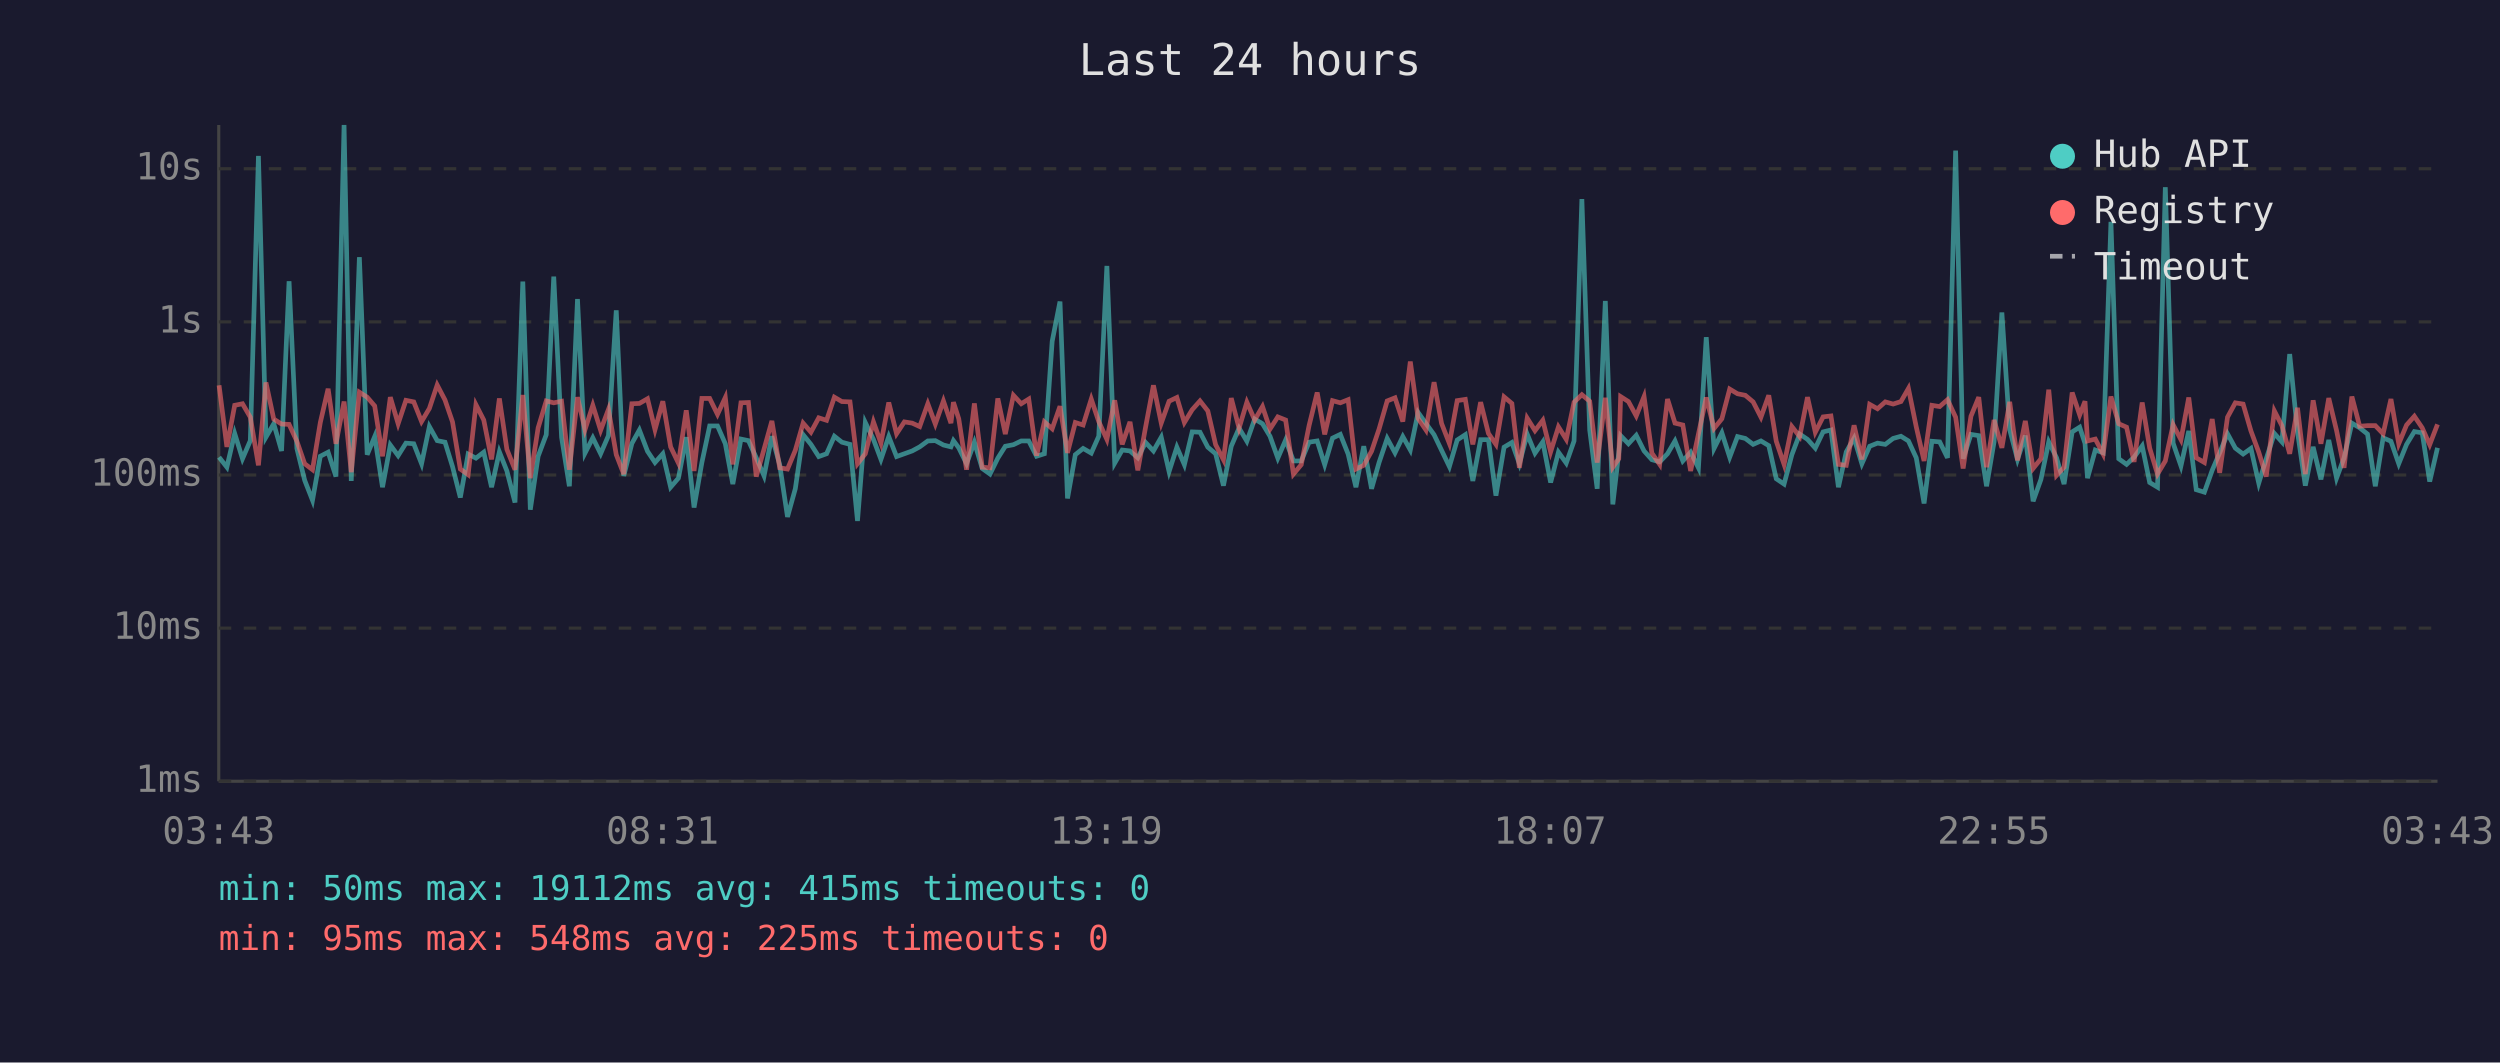
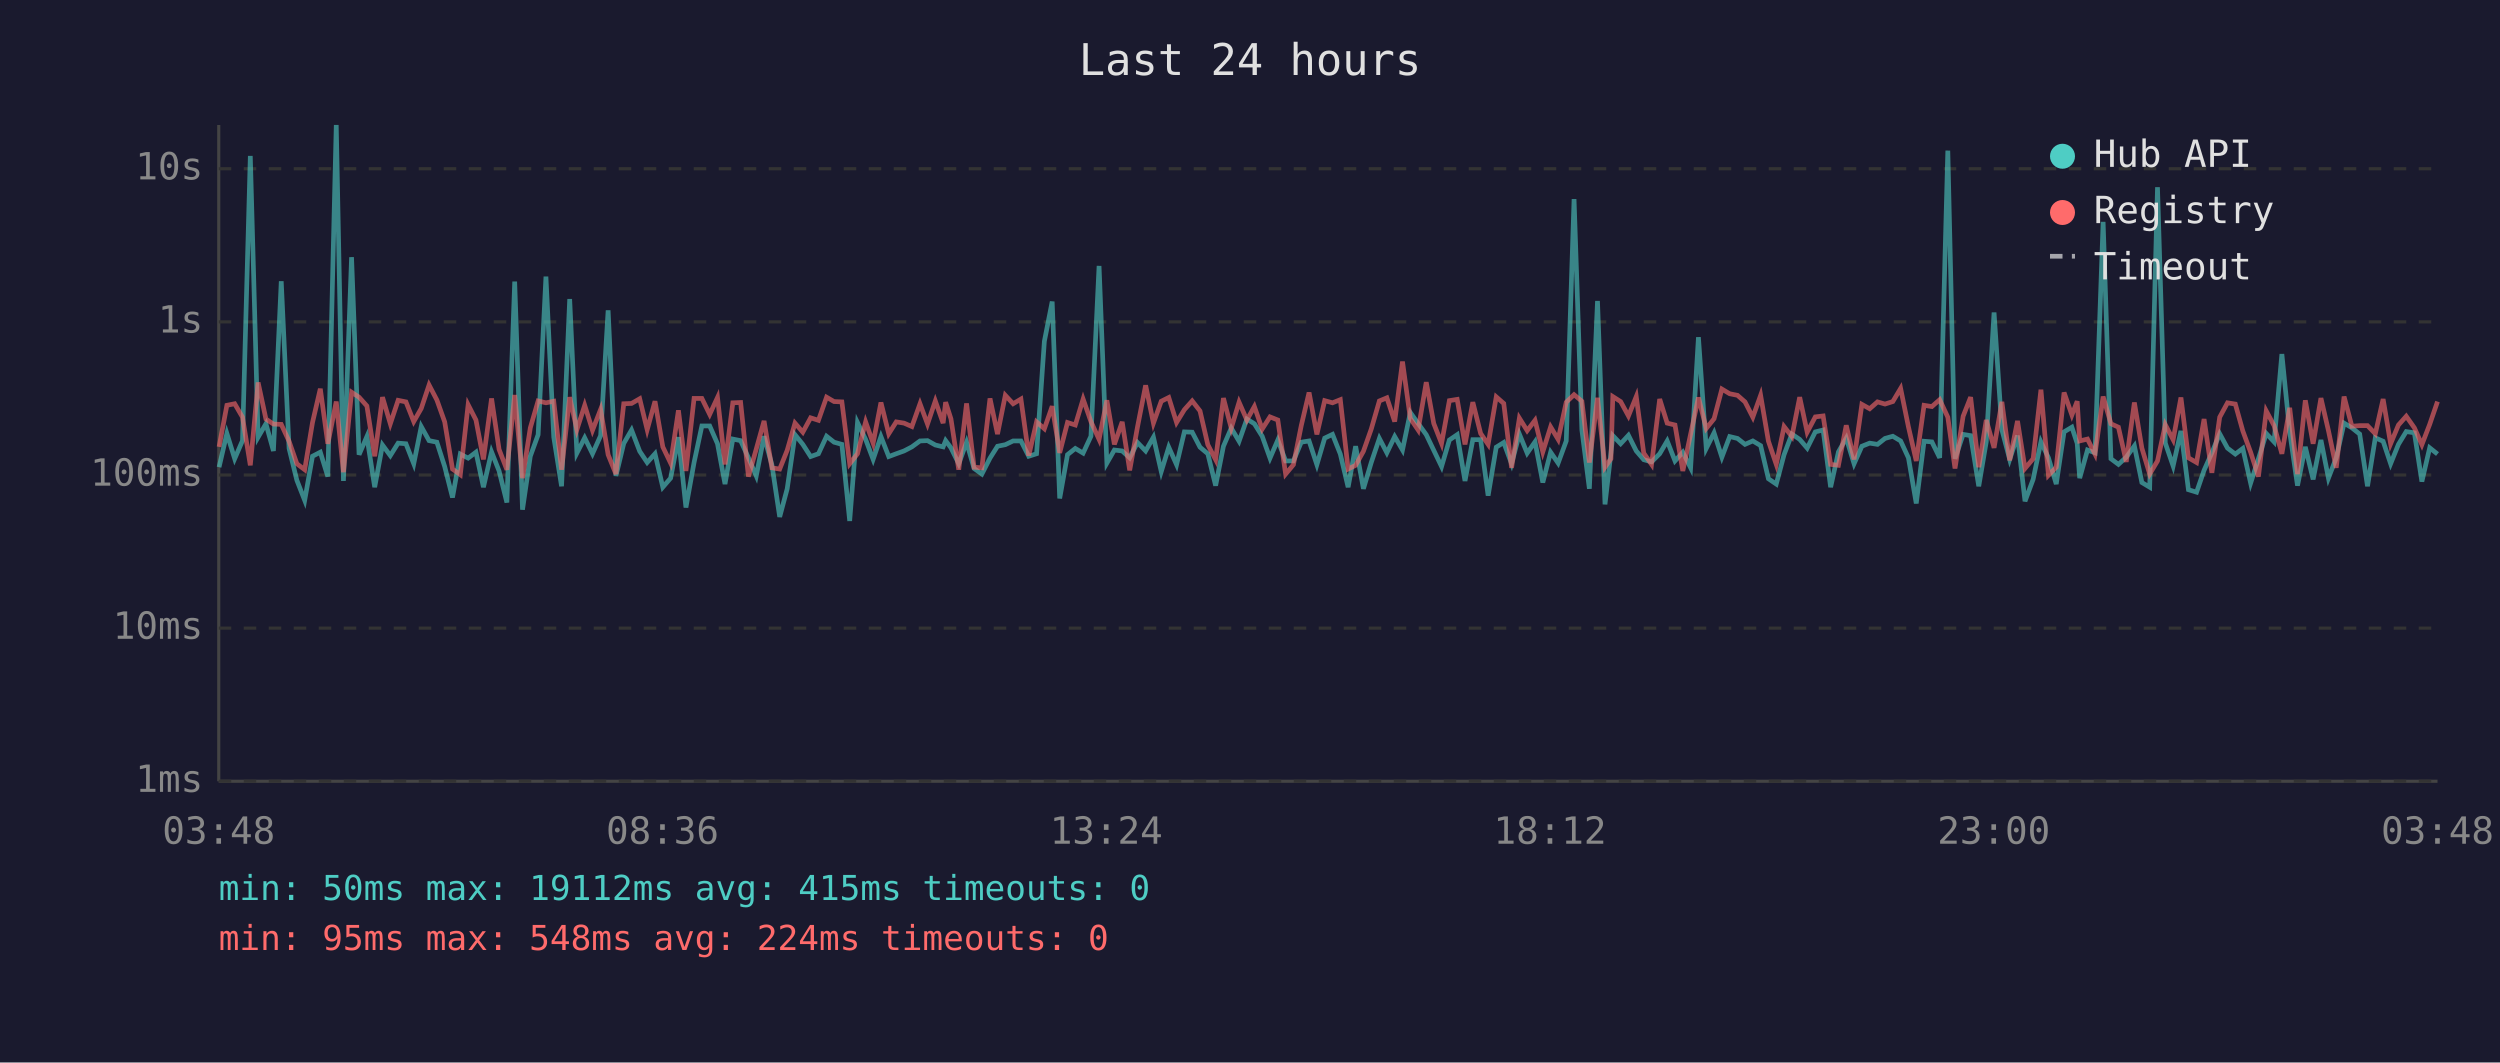
<svg xmlns="http://www.w3.org/2000/svg" viewBox="0 0 800 340" font-family="monospace" font-size="12">
  <rect width="800" height="340" fill="#1a1a2e" />
  <text x="400" y="24" fill="#e0e0e0" font-size="14" text-anchor="middle">Last 24 hours</text>
  <line x1="70" y1="40" x2="70" y2="250" stroke="#444" stroke-width="1" />
  <line x1="70" y1="250" x2="780" y2="250" stroke="#444" stroke-width="1" />
  <line x1="70" y1="250" x2="780" y2="250" stroke="#333" stroke-width="1" stroke-dasharray="4" />
  <text x="65" y="250" fill="#888" text-anchor="end" dominant-baseline="middle">1ms</text>
  <line x1="70" y1="201" x2="780" y2="201" stroke="#333" stroke-width="1" stroke-dasharray="4" />
  <text x="65" y="201" fill="#888" text-anchor="end" dominant-baseline="middle">10ms</text>
  <line x1="70" y1="152" x2="780" y2="152" stroke="#333" stroke-width="1" stroke-dasharray="4" />
  <text x="65" y="152" fill="#888" text-anchor="end" dominant-baseline="middle">100ms</text>
  <line x1="70" y1="103" x2="780" y2="103" stroke="#333" stroke-width="1" stroke-dasharray="4" />
  <text x="65" y="103" fill="#888" text-anchor="end" dominant-baseline="middle">1s</text>
  <line x1="70" y1="54" x2="780" y2="54" stroke="#333" stroke-width="1" stroke-dasharray="4" />
  <text x="65" y="54" fill="#888" text-anchor="end" dominant-baseline="middle">10s</text>
-   <text x="70" y="270" fill="#888" text-anchor="middle">03:43</text>
-   <text x="212" y="270" fill="#888" text-anchor="middle">08:31</text>
-   <text x="354" y="270" fill="#888" text-anchor="middle">13:19</text>
-   <text x="496" y="270" fill="#888" text-anchor="middle">18:07</text>
-   <text x="638" y="270" fill="#888" text-anchor="middle">22:55</text>
-   <text x="780" y="270" fill="#888" text-anchor="middle">03:43</text>
-   <polyline points="70.1,146.3 72.6,149.5 75.1,138.7 77.6,146.8 80.1,141.0 82.7,49.9 85.1,139.9 87.6,135.6 90.1,144.3 92.5,90.0 95.0,143.5 97.5,153.7 100.0,160.1 102.5,146.0 105.0,144.7 107.5,152.5 110.1,40.0 112.4,153.9 115.0,82.3 117.5,145.5 119.9,139.7 122.4,155.9 124.9,142.4 127.4,145.8 129.9,141.8 132.4,142.0 134.9,148.4 137.4,136.5 139.9,141.0 142.4,141.5 144.8,149.3 147.3,159.2 149.8,145.3 152.3,146.6 154.8,144.7 157.3,155.9 159.8,144.6 162.2,150.7 164.8,160.8 167.3,90.1 169.7,163.1 172.2,146.0 174.8,139.1 177.2,88.5 179.7,139.9 182.2,155.6 184.8,95.7 187.2,145.0 189.7,140.1 192.2,145.2 194.7,139.4 197.2,99.3 199.6,152.3 202.2,141.9 204.6,137.6 207.2,144.4 209.6,148.0 212.1,145.2 214.6,155.9 217.1,153.0 219.6,139.9 222.1,162.4 224.6,148.0 227.1,136.3 229.6,136.3 232.1,142.0 234.5,154.9 237.1,140.5 239.5,141.0 242.0,146.5 244.5,152.3 247.0,139.6 249.5,148.7 252.0,165.4 254.5,156.4 257.0,139.1 259.5,142.2 262.0,146.1 264.5,145.2 267.0,139.6 269.4,141.5 272.0,142.2 274.4,166.7 276.9,135.2 279.5,140.6 281.9,147.0 284.4,139.7 286.9,146.1 289.4,145.2 291.9,144.3 294.3,143.0 296.9,141.1 299.3,141.0 301.9,142.4 304.3,143.0 305.1,141.0 306.8,143.3 309.3,148.4 311.8,141.5 314.3,149.9 316.8,151.7 319.3,146.6 321.7,142.8 324.3,142.3 326.8,141.1 329.2,141.1 331.7,146.0 334.2,145.2 336.7,109.2 339.2,96.5 341.6,159.5 344.1,145.5 346.6,143.5 349.2,145.0 351.6,139.6 354.2,85.1 356.7,148.2 359.1,144.0 361.6,144.3 364.1,146.5 366.6,141.6 369.1,144.3 371.6,139.9 374.1,150.9 376.6,143.1 379.0,148.7 381.5,138.2 384.0,138.3 386.5,143.1 389.0,145.2 391.5,155.4 394.0,142.8 396.5,137.0 399.0,141.2 401.5,134.1 404.0,135.6 406.4,139.6 408.9,146.6 411.4,140.8 413.9,147.5 416.4,147.5 418.9,141.5 421.5,141.1 423.9,148.7 426.4,140.2 428.9,139.0 431.4,145.3 433.9,155.9 436.4,142.8 438.9,156.4 441.3,148.0 443.9,140.3 446.4,144.9 448.9,139.7 451.3,144.0 453.8,132.0 456.3,135.5 458.9,139.1 461.3,144.1 463.8,149.3 466.3,140.8 468.9,139.1 471.3,153.9 473.8,140.7 476.3,140.7 478.7,158.6 481.3,143.1 483.8,141.6 486.2,148.4 488.7,138.9 491.2,145.0 493.7,141.4 496.2,154.4 498.7,144.7 501.2,148.2 503.7,141.1 506.2,63.7 508.7,137.6 511.1,156.4 513.7,96.3 516.1,161.4 518.0,144.9 518.6,139.4 521.1,142.0 523.6,139.3 526.1,144.3 528.6,147.1 531.1,147.8 533.6,145.2 536.0,141.1 538.5,147.5 541.0,144.7 543.5,149.7 546.0,107.9 548.5,143.5 551.0,138.5 553.5,146.3 556.0,139.7 558.5,140.3 561.0,142.2 563.5,141.1 566.0,142.6 568.4,153.2 570.9,154.9 573.4,145.5 575.9,138.9 578.4,140.6 580.9,143.4 583.4,138.2 585.9,137.6 588.3,155.9 590.8,144.6 593.3,140.2 595.8,148.4 598.3,142.8 600.8,141.8 603.3,142.2 605.8,140.3 608.3,139.6 610.7,141.1 613.2,146.5 615.7,161.1 618.2,141.2 620.7,141.4 623.2,146.5 625.8,48.2 628.2,146.8 630.7,139.0 633.2,139.4 635.7,155.6 638.1,141.4 640.6,100.0 643.1,137.5 645.6,147.0 648.1,139.4 650.6,160.4 653.1,153.4 655.6,141.4 658.1,146.5 660.5,154.9 663.1,138.2 665.5,136.7 667.2,141.9 668.0,153.0 670.5,144.0 673.0,144.9 675.5,71.0 678.0,146.8 680.5,148.6 682.9,146.3 685.5,142.7 687.9,154.4 690.4,155.9 692.9,59.9 695.4,141.8 697.9,149.1 700.4,137.9 702.8,156.7 705.4,157.5 707.9,150.5 710.3,144.9 712.8,138.8 715.3,143.4 717.8,145.3 720.3,143.5 722.8,154.6 725.2,146.8 727.8,138.7 730.2,141.4 732.7,113.3 735.2,138.2 737.7,155.4 740.2,143.0 742.7,153.4 745.2,140.8 747.7,153.0 750.1,146.5 752.6,135.4 755.1,136.9 757.6,138.9 760.1,155.6 762.6,140.1 765.1,141.2 767.6,148.4 770.1,142.2 772.6,138.1 775.1,138.5 777.5,154.1 780.0,143.3" fill="none" stroke="#4ecdc4" stroke-width="1.5" opacity="0.6" />
-   <polyline points="70.1,123.3 72.6,143.0 75.1,129.7 77.6,129.2 80.1,133.5 82.7,148.9 85.1,122.4 87.6,134.1 90.1,135.7 92.5,135.8 95.0,141.2 97.5,148.4 100.0,150.3 102.5,135.2 105.0,124.4 107.5,142.0 110.1,128.5 112.4,151.1 115.0,125.5 117.5,127.1 119.9,129.9 122.4,146.0 124.9,127.1 127.4,135.6 129.9,128.1 132.4,128.6 134.9,134.9 137.4,130.7 139.9,123.2 142.4,128.0 144.8,135.0 147.3,150.1 149.8,151.9 152.3,129.5 154.8,134.4 157.3,147.0 159.8,127.5 162.2,143.8 164.8,150.3 167.3,126.4 169.7,153.0 172.2,136.9 174.8,128.3 177.2,128.9 179.7,128.4 182.2,150.3 184.8,127.1 187.2,137.5 189.7,129.7 192.2,137.7 194.7,131.0 197.2,145.5 199.6,151.7 202.2,129.2 204.6,129.1 207.2,127.6 209.6,137.5 212.1,128.4 214.6,143.0 217.1,148.2 219.6,131.3 222.1,150.7 224.6,127.5 227.1,127.5 229.6,132.6 232.1,127.2 234.5,148.6 237.1,128.9 239.5,128.8 242.0,152.5 244.5,143.7 247.0,134.7 249.5,149.7 252.0,150.1 254.5,144.1 257.0,135.4 259.5,138.3 262.0,133.7 264.5,134.5 267.0,127.1 269.4,128.5 272.0,128.6 274.4,148.4 276.9,145.2 279.5,135.0 281.9,141.8 284.4,128.8 286.9,138.8 289.4,135.0 291.9,135.4 294.3,136.5 296.9,129.2 299.3,135.7 301.9,128.3 304.3,135.4 305.1,128.7 306.8,134.0 309.3,150.3 311.8,129.1 314.3,149.5 316.8,149.7 319.3,127.5 321.7,138.9 324.3,126.5 326.8,129.2 329.2,127.7 331.7,145.8 334.2,135.0 336.7,137.2 339.2,130.0 341.6,144.9 344.1,135.2 346.6,136.0 349.2,127.7 351.6,134.9 354.2,140.6 356.7,128.1 359.1,142.2 361.6,135.0 364.1,150.5 366.6,136.6 369.1,123.3 371.6,135.4 374.1,128.4 376.6,127.2 379.0,135.2 381.5,131.1 384.0,128.3 386.5,131.5 389.0,142.3 391.5,147.1 394.0,127.4 396.5,137.0 399.0,128.7 401.5,134.4 404.0,130.1 406.4,137.3 408.9,133.4 411.4,134.4 413.9,151.7 416.4,148.7 418.9,136.2 421.5,125.6 423.9,139.0 426.4,128.2 428.9,128.9 431.4,127.9 433.9,150.1 436.4,148.9 438.9,144.4 441.3,137.3 443.9,128.3 446.4,127.3 448.9,134.9 451.3,115.7 453.8,133.9 456.3,137.6 458.9,122.3 461.3,135.5 463.8,141.9 466.3,128.2 468.9,127.8 471.3,142.2 473.8,128.7 476.3,138.7 478.7,142.2 481.3,127.0 483.8,129.1 486.2,149.7 488.7,133.8 491.2,137.8 493.7,134.5 496.2,144.6 498.7,136.6 501.2,140.6 503.7,128.7 506.2,126.3 508.7,128.4 511.1,148.0 513.7,127.3 516.1,149.5 518.0,146.8 518.6,126.9 521.1,128.5 523.6,133.1 526.1,126.9 528.6,145.0 531.1,148.6 533.6,127.7 536.0,135.4 538.5,136.0 541.0,150.7 543.5,138.9 546.0,127.2 548.5,137.1 551.0,134.0 553.5,124.5 556.0,126.0 558.5,126.5 561.0,128.6 563.5,133.5 566.0,126.5 568.4,141.2 570.9,148.6 573.4,136.5 575.9,139.7 578.4,127.1 580.9,138.3 583.4,133.4 585.9,133.1 588.3,148.6 590.8,148.9 593.3,136.1 595.8,147.0 598.3,129.4 600.8,130.8 603.3,128.6 605.8,129.3 608.3,128.5 610.7,124.3 613.2,136.6 615.7,147.5 618.2,129.7 620.7,130.1 623.2,127.9 625.8,133.5 628.2,149.9 630.7,133.2 633.2,127.1 635.7,149.5 638.1,134.4 640.6,143.3 643.1,128.6 645.6,147.3 648.1,134.7 650.6,149.9 653.1,146.8 655.6,124.7 658.1,152.1 660.5,149.5 663.1,125.6 665.5,132.8 667.2,128.4 668.0,141.1 670.5,140.5 673.0,145.3 675.5,126.9 678.0,135.6 680.5,136.7 682.9,147.8 685.5,128.8 687.9,143.4 690.4,151.7 692.9,147.5 695.4,135.9 697.9,140.7 700.4,127.2 702.8,146.5 705.4,148.0 707.9,134.1 710.3,151.3 712.8,133.5 715.3,128.9 717.8,129.3 720.3,137.9 722.8,144.7 725.2,152.5 727.8,131.5 730.2,136.2 732.7,145.2 735.2,130.5 737.7,151.7 740.2,128.1 742.7,142.0 745.2,127.4 747.7,137.8 750.1,149.7 752.6,126.9 755.1,136.4 757.6,136.2 760.1,136.2 762.6,138.8 765.1,127.7 767.6,142.0 770.1,136.0 772.6,133.2 775.1,136.9 777.5,142.3 780.0,135.8" fill="none" stroke="#ff6b6b" stroke-width="1.5" opacity="0.6" />
+   <text x="70" y="270" fill="#888" text-anchor="middle">03:48</text>
+   <text x="212" y="270" fill="#888" text-anchor="middle">08:36</text>
+   <text x="354" y="270" fill="#888" text-anchor="middle">13:24</text>
+   <text x="496" y="270" fill="#888" text-anchor="middle">18:12</text>
+   <text x="638" y="270" fill="#888" text-anchor="middle">23:00</text>
+   <text x="780" y="270" fill="#888" text-anchor="middle">03:48</text>
+   <polyline points="70.1,149.5 72.6,138.7 75.1,146.8 77.6,141.0 80.1,49.9 82.6,139.9 85.1,135.6 87.5,144.3 90.0,90.0 92.5,143.5 95.0,153.7 97.5,160.1 100.0,146.0 102.5,144.7 104.9,152.5 107.6,40.0 109.9,153.9 112.5,82.3 114.9,145.5 117.4,139.7 119.9,155.9 122.4,142.4 124.9,145.8 127.4,141.8 129.9,142.0 132.4,148.4 134.8,136.5 137.3,141.0 139.8,141.5 142.3,149.3 144.8,159.2 147.3,145.3 149.8,146.6 152.3,144.7 154.7,155.9 157.3,144.6 159.7,150.7 162.2,160.8 164.7,90.1 167.2,163.1 169.7,146.0 172.2,139.1 174.7,88.5 177.2,139.9 179.7,155.6 182.3,95.7 184.6,145.0 187.1,140.1 189.6,145.2 192.2,139.4 194.6,99.3 197.1,152.3 199.6,141.9 202.1,137.6 204.7,144.4 207.1,148.0 209.6,145.2 212.1,155.9 214.6,153.0 217.1,139.9 219.5,162.4 222.1,148.0 224.6,136.3 227.1,136.3 229.6,142.0 232.0,154.9 234.5,140.5 237.0,141.0 239.5,146.5 242.0,152.3 244.5,139.6 247.0,148.7 249.5,165.4 251.9,156.4 254.4,139.1 256.9,142.2 259.4,146.1 261.9,145.2 264.5,139.6 266.9,141.5 269.4,142.2 271.9,166.7 274.4,135.2 277.0,140.6 279.4,147.0 281.9,139.7 284.4,146.1 286.8,145.2 289.3,144.3 291.8,143.0 294.4,141.1 296.8,141.0 299.3,142.4 301.8,143.0 302.6,141.0 304.3,143.3 306.8,148.4 309.3,141.5 311.7,149.9 314.2,151.7 316.8,146.6 319.2,142.8 321.7,142.3 324.2,141.1 326.7,141.1 329.2,146.0 331.7,145.2 334.2,109.2 336.7,96.5 339.1,159.5 341.6,145.5 344.1,143.5 346.6,145.0 349.1,139.6 351.7,85.1 354.2,148.2 356.6,144.0 359.1,144.3 361.5,146.5 364.0,141.6 366.6,144.3 369.1,139.9 371.6,150.9 374.0,143.1 376.5,148.7 379.0,138.2 381.5,138.3 384.0,143.1 386.5,145.2 389.0,155.4 391.5,142.8 394.0,137.0 396.5,141.2 399.0,134.1 401.4,135.6 403.9,139.6 406.4,146.6 408.9,140.8 411.4,147.5 413.9,147.5 416.4,141.5 418.9,141.1 421.4,148.7 423.9,140.2 426.4,139.0 428.9,145.3 431.4,155.9 433.8,142.8 436.3,156.4 438.8,148.0 441.4,140.3 443.8,144.9 446.3,139.7 448.8,144.0 451.3,132.0 453.8,135.5 456.4,139.1 458.8,144.1 461.3,149.3 463.8,140.8 466.3,139.1 468.8,153.9 471.3,140.7 473.8,140.7 476.2,158.6 478.8,143.1 481.2,141.6 483.7,148.4 486.2,138.9 488.7,145.0 491.2,141.4 493.7,154.4 496.2,144.7 498.6,148.2 501.2,141.1 503.7,63.7 506.2,137.6 508.6,156.4 511.2,96.3 513.6,161.4 515.5,144.9 516.1,139.4 518.6,142.0 521.1,139.3 523.6,144.3 526.0,147.1 528.5,147.8 531.1,145.2 533.5,141.1 536.0,147.5 538.5,144.7 541.0,149.7 543.5,107.9 546.0,143.5 548.5,138.5 551.0,146.3 553.5,139.7 556.0,140.3 558.4,142.2 560.9,141.1 563.4,142.6 565.9,153.2 568.4,154.9 570.9,145.5 573.4,138.9 575.9,140.6 578.3,143.4 580.9,138.2 583.4,137.6 585.8,155.9 588.3,144.6 590.8,140.2 593.3,148.4 595.8,142.8 598.3,141.8 600.8,142.2 603.2,140.3 605.7,139.6 608.2,141.1 610.7,146.5 613.2,161.1 615.7,141.2 618.2,141.4 620.7,146.5 623.3,48.2 625.6,146.8 628.2,139.0 630.6,139.4 633.2,155.6 635.6,141.4 638.1,100.0 640.6,137.5 643.1,147.0 645.6,139.4 648.0,160.4 650.6,153.4 653.1,141.4 655.5,146.5 658.0,154.9 660.5,138.2 663.0,136.7 664.7,141.9 665.5,153.0 668.0,144.0 670.4,144.9 673.0,71.0 675.5,146.8 677.9,148.6 680.4,146.3 683.0,142.7 685.4,154.4 687.9,155.9 690.4,59.9 692.9,141.8 695.4,149.1 697.9,137.9 700.3,156.7 702.9,157.5 705.3,150.5 707.8,144.9 710.3,138.8 712.8,143.4 715.3,145.3 717.7,143.5 720.2,154.6 722.7,146.8 725.2,138.7 727.7,141.4 730.2,113.3 732.7,138.2 735.2,155.4 737.7,143.0 740.2,153.4 742.7,140.8 745.1,153.0 747.6,146.5 750.1,135.4 752.6,136.9 755.1,138.9 757.6,155.6 760.1,140.1 762.6,141.2 765.0,148.4 767.5,142.2 770.0,138.1 772.6,138.5 775.0,154.1 777.5,143.3 780.0,145.3" fill="none" stroke="#4ecdc4" stroke-width="1.5" opacity="0.6" />
+   <polyline points="70.1,143.0 72.6,129.7 75.1,129.2 77.6,133.5 80.1,148.9 82.6,122.4 85.1,134.1 87.5,135.7 90.0,135.8 92.5,141.2 95.0,148.4 97.5,150.3 100.0,135.2 102.5,124.4 104.9,142.0 107.6,128.5 109.9,151.1 112.5,125.5 114.9,127.1 117.4,129.9 119.9,146.0 122.4,127.1 124.9,135.6 127.4,128.1 129.9,128.6 132.4,134.9 134.8,130.7 137.3,123.2 139.8,128.0 142.3,135.0 144.8,150.1 147.3,151.9 149.8,129.5 152.3,134.4 154.7,147.0 157.3,127.5 159.7,143.8 162.2,150.3 164.7,126.4 167.2,153.0 169.7,136.9 172.2,128.3 174.7,128.9 177.2,128.4 179.7,150.3 182.3,127.1 184.6,137.5 187.1,129.7 189.6,137.7 192.2,131.0 194.6,145.5 197.1,151.7 199.6,129.2 202.1,129.1 204.7,127.6 207.1,137.5 209.6,128.4 212.1,143.0 214.6,148.2 217.1,131.3 219.5,150.7 222.1,127.5 224.6,127.5 227.1,132.6 229.6,127.2 232.0,148.6 234.5,128.9 237.0,128.8 239.5,152.5 242.0,143.7 244.5,134.7 247.0,149.7 249.5,150.1 251.9,144.1 254.4,135.4 256.9,138.3 259.4,133.7 261.9,134.5 264.5,127.1 266.9,128.5 269.4,128.6 271.9,148.4 274.4,145.2 277.0,135.0 279.4,141.8 281.9,128.8 284.4,138.8 286.8,135.0 289.3,135.4 291.8,136.5 294.4,129.2 296.8,135.7 299.3,128.3 301.8,135.4 302.6,128.7 304.3,134.0 306.8,150.3 309.3,129.1 311.7,149.5 314.2,149.7 316.8,127.5 319.2,138.9 321.7,126.5 324.2,129.2 326.7,127.7 329.2,145.8 331.7,135.0 334.2,137.2 336.7,130.0 339.1,144.9 341.6,135.2 344.1,136.0 346.6,127.7 349.1,134.9 351.7,140.6 354.2,128.1 356.6,142.2 359.1,135.0 361.5,150.5 364.0,136.6 366.6,123.3 369.1,135.4 371.6,128.4 374.0,127.2 376.5,135.2 379.0,131.1 381.5,128.3 384.0,131.5 386.5,142.3 389.0,147.1 391.5,127.4 394.0,137.0 396.5,128.7 399.0,134.4 401.4,130.1 403.9,137.3 406.4,133.4 408.9,134.4 411.4,151.7 413.9,148.7 416.4,136.2 418.9,125.6 421.4,139.0 423.9,128.2 426.4,128.9 428.9,127.9 431.4,150.1 433.8,148.9 436.3,144.4 438.8,137.3 441.4,128.3 443.8,127.3 446.3,134.9 448.8,115.7 451.3,133.9 453.8,137.6 456.4,122.3 458.8,135.5 461.3,141.9 463.8,128.2 466.3,127.8 468.8,142.2 471.3,128.7 473.8,138.7 476.2,142.2 478.8,127.0 481.2,129.1 483.7,149.7 486.2,133.8 488.7,137.8 491.2,134.5 493.7,144.6 496.2,136.6 498.6,140.6 501.2,128.7 503.7,126.3 506.2,128.4 508.6,148.0 511.2,127.3 513.6,149.5 515.5,146.8 516.1,126.9 518.6,128.5 521.1,133.1 523.6,126.9 526.0,145.0 528.5,148.6 531.1,127.7 533.5,135.4 536.0,136.0 538.5,150.7 541.0,138.9 543.5,127.2 546.0,137.1 548.5,134.0 551.0,124.5 553.5,126.0 556.0,126.5 558.4,128.6 560.9,133.5 563.4,126.5 565.9,141.2 568.4,148.6 570.9,136.5 573.4,139.7 575.9,127.1 578.3,138.3 580.9,133.4 583.4,133.1 585.8,148.6 588.3,148.9 590.8,136.1 593.3,147.0 595.8,129.4 598.3,130.8 600.8,128.6 603.2,129.3 605.7,128.5 608.2,124.3 610.7,136.6 613.2,147.5 615.7,129.7 618.2,130.1 620.7,127.9 623.3,133.5 625.6,149.9 628.2,133.2 630.6,127.1 633.2,149.5 635.6,134.4 638.1,143.3 640.6,128.6 643.1,147.3 645.6,134.7 648.0,149.9 650.6,146.8 653.1,124.7 655.5,152.1 658.0,149.5 660.5,125.6 663.0,132.8 664.7,128.4 665.5,141.1 668.0,140.5 670.4,145.3 673.0,126.9 675.5,135.6 677.9,136.7 680.4,147.8 683.0,128.8 685.4,143.4 687.9,151.7 690.4,147.5 692.9,135.9 695.4,140.7 697.9,127.2 700.3,146.5 702.9,148.0 705.3,134.1 707.8,151.3 710.3,133.5 712.8,128.9 715.3,129.3 717.7,137.9 720.2,144.7 722.7,152.5 725.2,131.5 727.7,136.2 730.2,145.2 732.7,130.5 735.2,151.7 737.7,128.1 740.2,142.0 742.7,127.4 745.1,137.8 747.6,149.7 750.1,126.9 752.6,136.4 755.1,136.2 757.6,136.2 760.1,138.8 762.6,127.7 765.0,142.0 767.5,136.0 770.0,133.2 772.6,136.9 775.0,142.3 777.5,135.8 780.0,128.5" fill="none" stroke="#ff6b6b" stroke-width="1.5" opacity="0.6" />
  <circle cx="660" cy="50" r="4" fill="#4ecdc4" />
  <text x="670" y="50" fill="#e0e0e0" dominant-baseline="middle">Hub API</text>
  <circle cx="660" cy="68" r="4" fill="#ff6b6b" />
  <text x="670" y="68" fill="#e0e0e0" dominant-baseline="middle">Registry</text>
  <line x1="656" y1="82" x2="664" y2="82" stroke="#e0e0e0" stroke-width="1.5" stroke-dasharray="4,3" opacity="0.7" />
  <text x="670" y="86" fill="#e0e0e0" dominant-baseline="middle">Timeout</text>
  <text x="70" y="288" fill="#4ecdc4" font-size="11">min: 50ms  max: 19112ms  avg: 415ms  timeouts: 0</text>
-   <text x="70" y="304" fill="#ff6b6b" font-size="11">min: 95ms  max: 548ms  avg: 225ms  timeouts: 0</text>
+   <text x="70" y="304" fill="#ff6b6b" font-size="11">min: 95ms  max: 548ms  avg: 224ms  timeouts: 0</text>
</svg>
